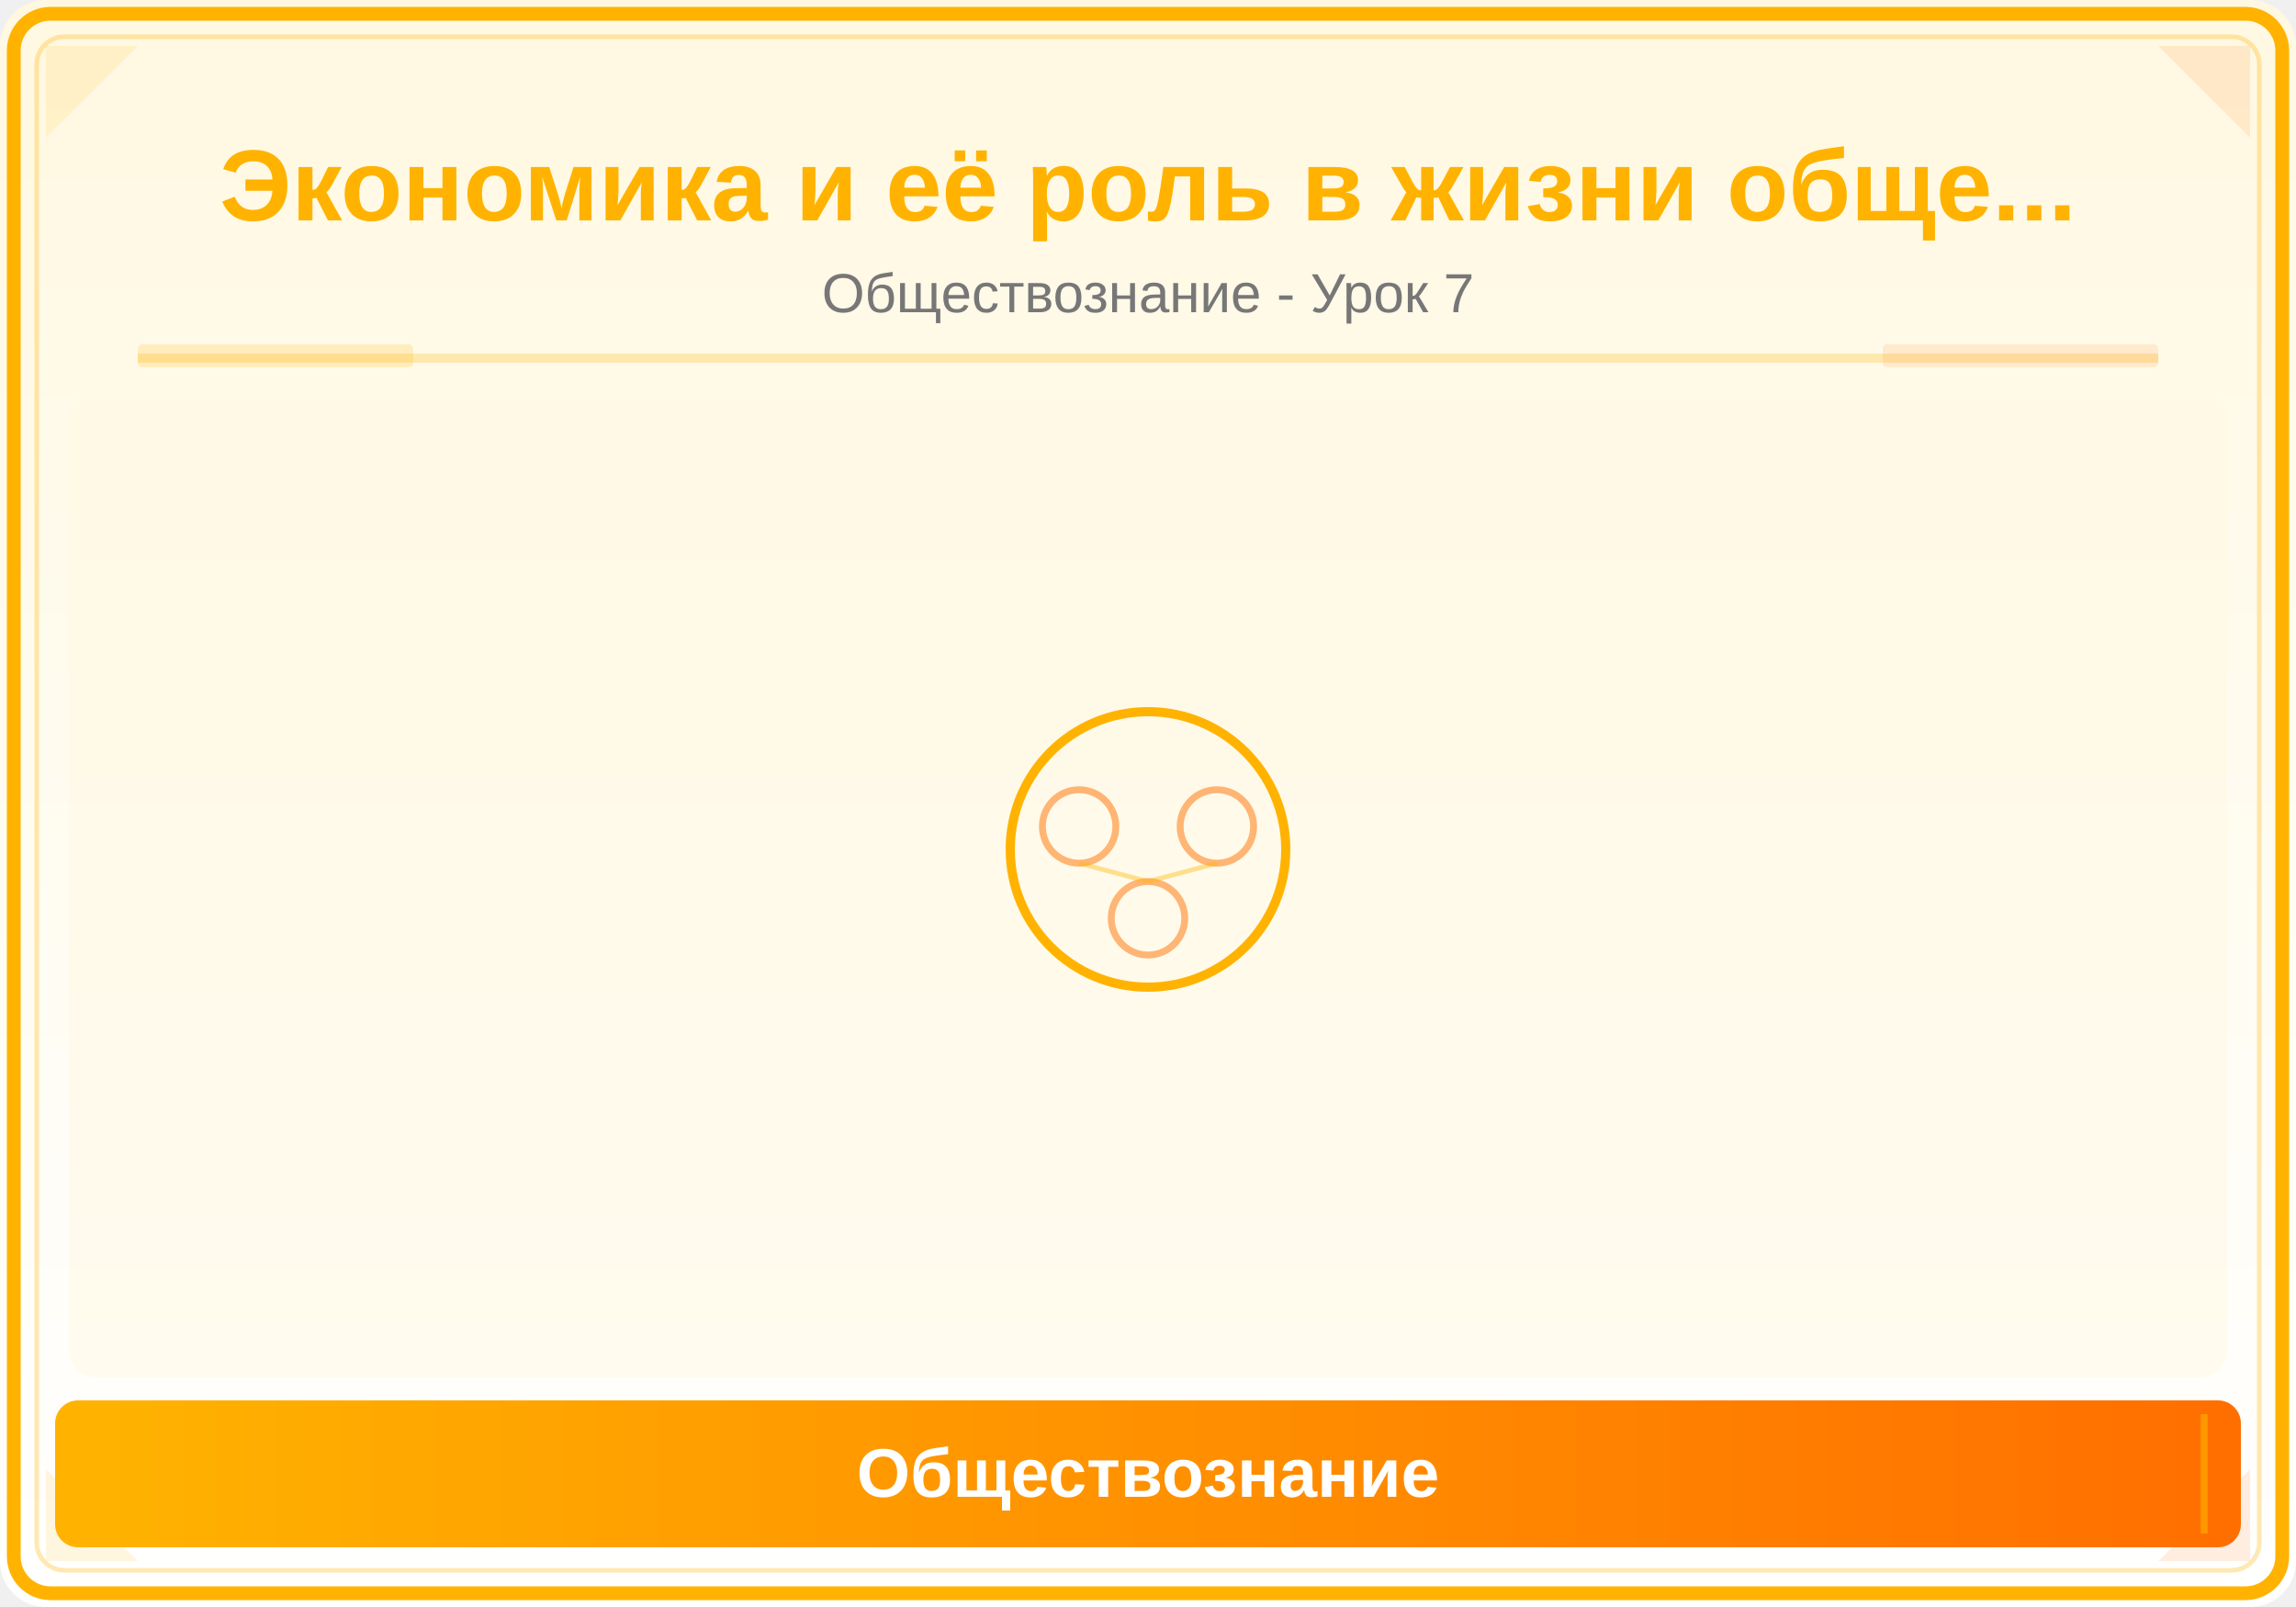
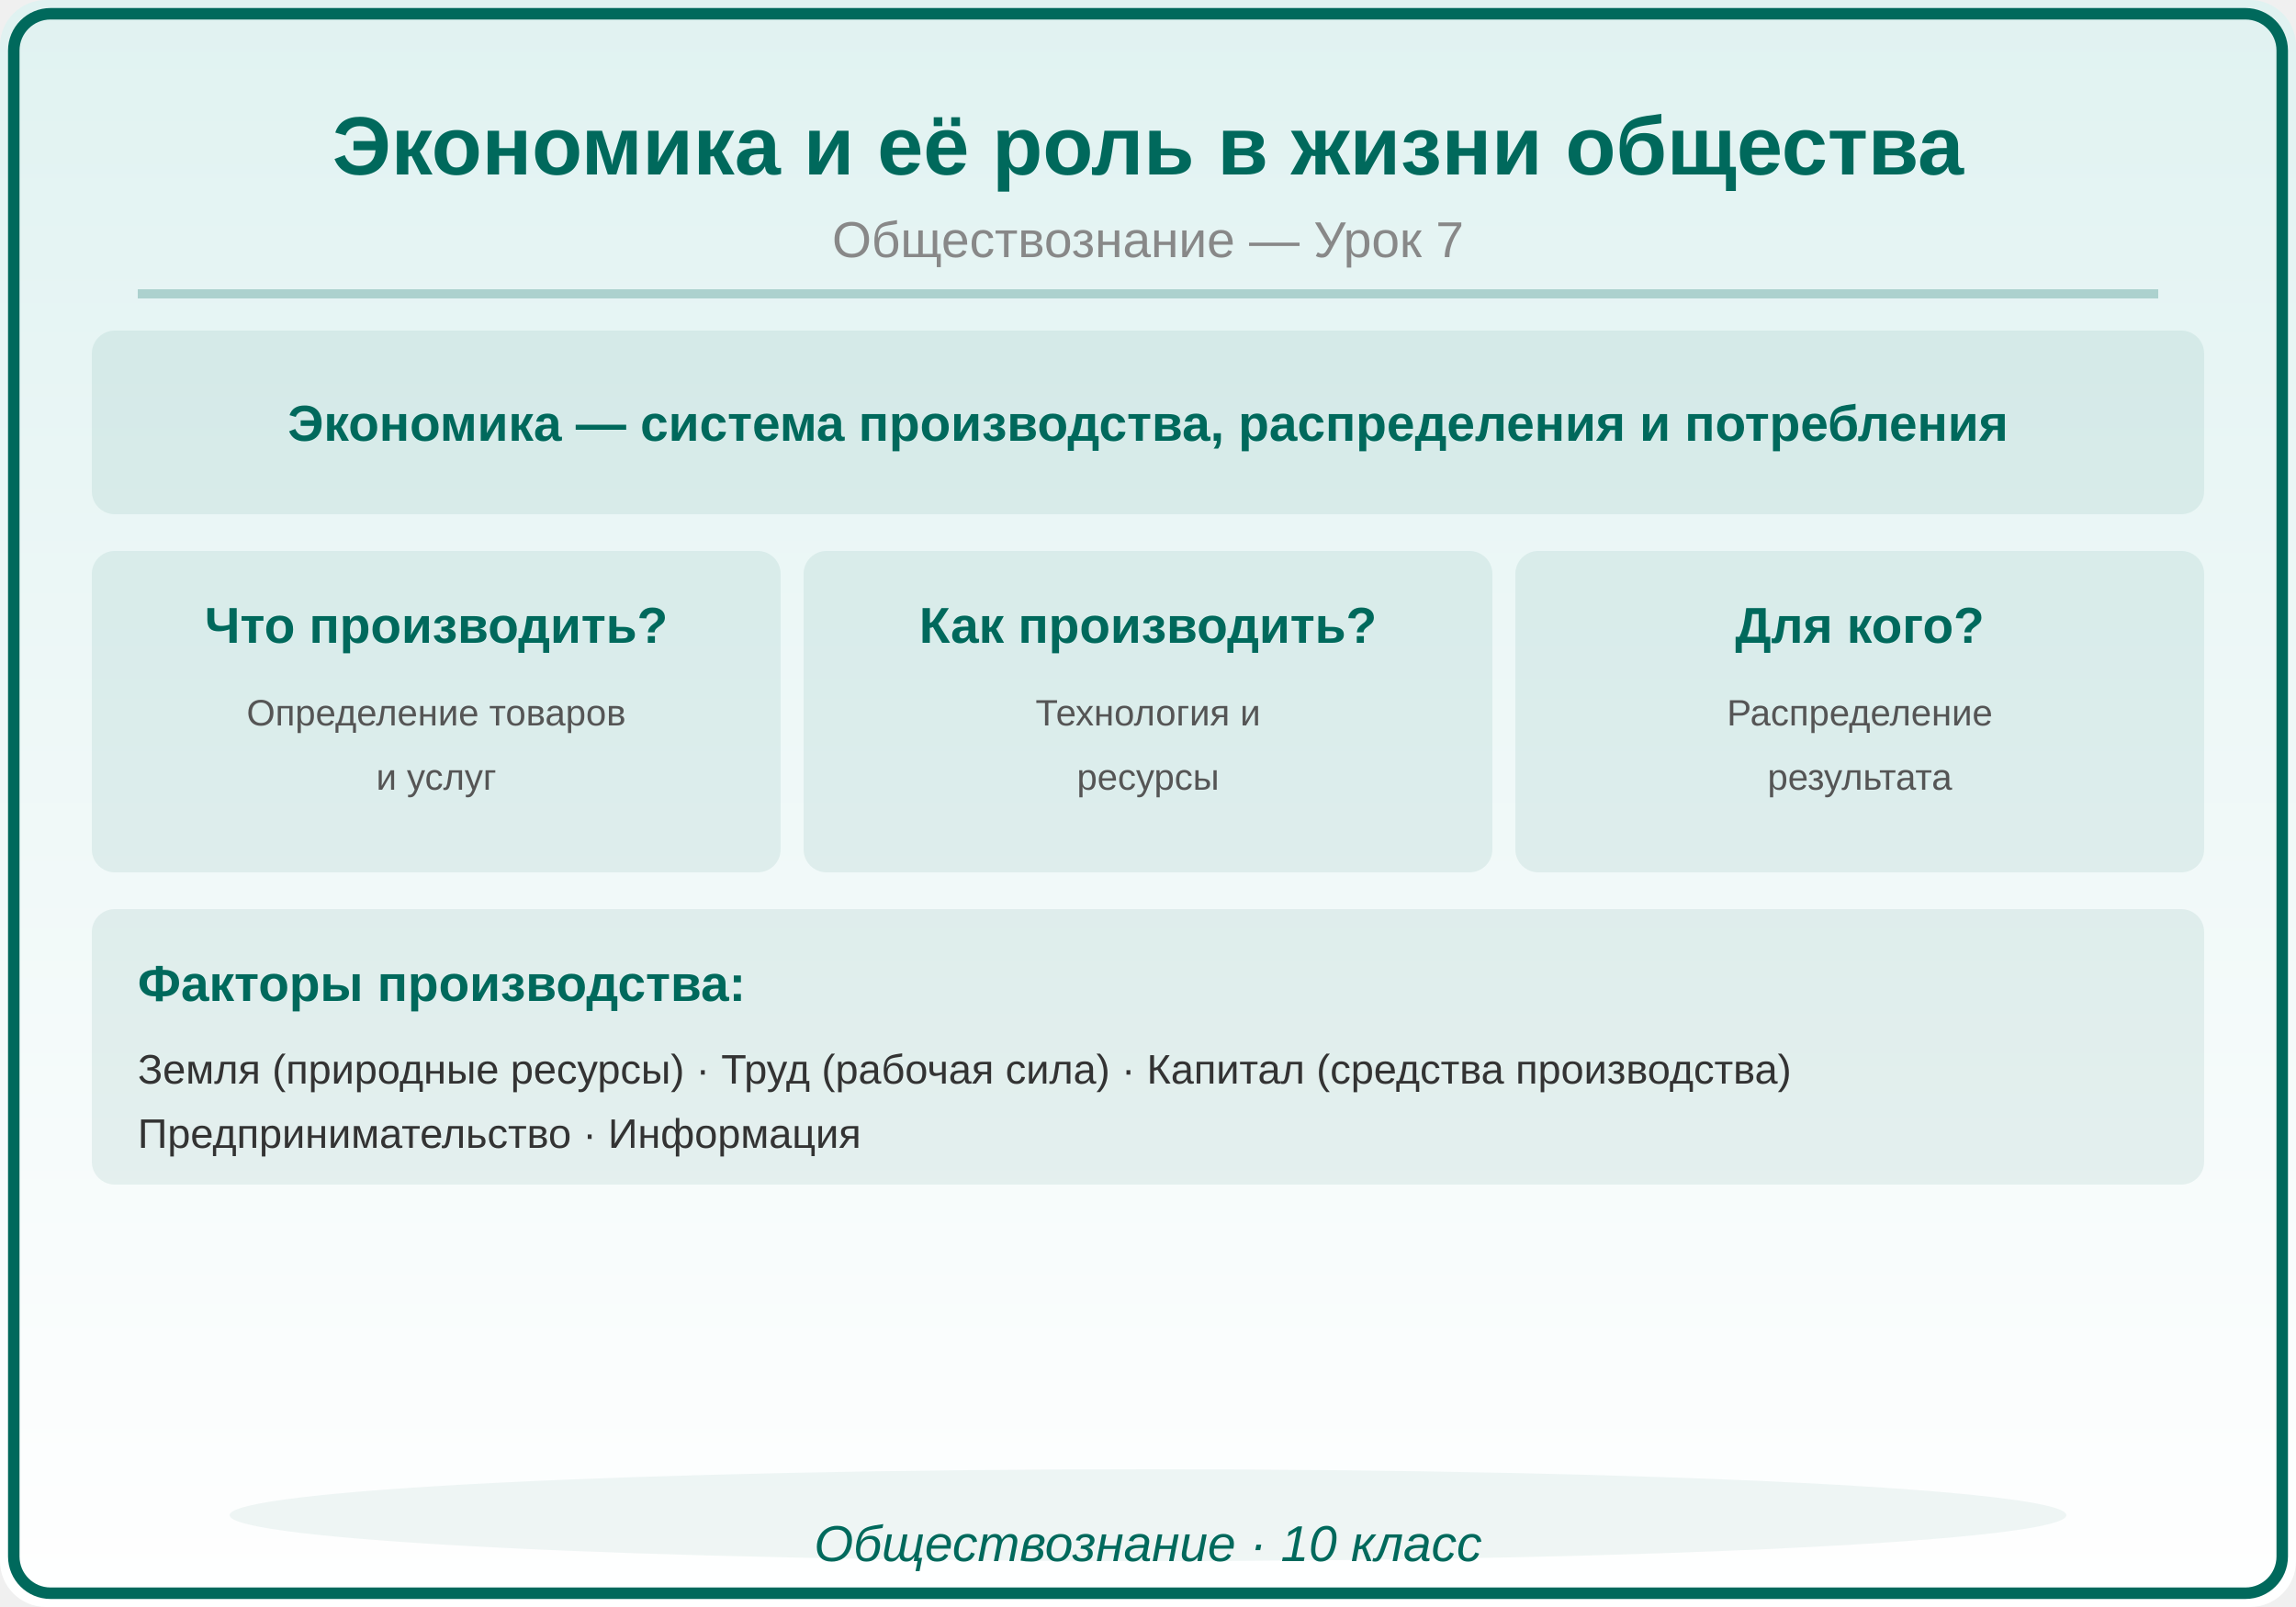
<svg xmlns="http://www.w3.org/2000/svg" viewBox="0 0 500 350">
  <defs>
    <linearGradient id="bg" x1="0" y1="0" x2="0" y2="1">
-       <stop offset="0%" stop-color="#FFF8E1" />
+       <stop offset="0%" stop-color="#E0F2F1" />
      <stop offset="100%" stop-color="#FFFFFF" />
-     </linearGradient>
-     <linearGradient id="panel" x1="0" y1="0" x2="1" y2="0">
-       <stop offset="0%" stop-color="#FFB300" />
-       <stop offset="100%" stop-color="#FF6F00" />
    </linearGradient>
  </defs>
  <rect width="500" height="350" fill="url(#bg)" rx="10" />
-   <rect x="3" y="3" width="494" height="344" rx="8" fill="none" stroke="#FFB300" stroke-width="3" />
-   <rect x="8" y="8" width="484" height="334" rx="6" fill="none" stroke="#FFB300" stroke-width="1" opacity="0.3" />
-   <polygon points="10,10 30,10 10,30" fill="#FFB300" opacity="0.12" />
-   <polygon points="490,10 470,10 490,30" fill="#FF6F00" opacity="0.12" />
-   <polygon points="10,340 30,340 10,320" fill="#FFB300" opacity="0.12" />
-   <polygon points="490,340 470,340 490,320" fill="#FF6F00" opacity="0.12" />
-   <text x="250" y="48" font-family="Arial,sans-serif" font-size="22" font-weight="bold" fill="#FFB300" text-anchor="middle">Экономика и её роль в жизни обще...</text>
-   <text x="250" y="68" font-family="Arial,sans-serif" font-size="12" fill="#777" text-anchor="middle">Обществознание - Урок 7</text>
-   <line x1="30" y1="78" x2="470" y2="78" stroke="#FFB300" stroke-width="2" opacity="0.25" />
-   <rect x="30" y="75" width="60" height="5" fill="#FFB300" opacity="0.18" rx="1" />
-   <rect x="410" y="75" width="60" height="5" fill="#FF6F00" opacity="0.12" rx="1" />
-   <clipPath id="ill">
-     <rect x="15" y="85" width="470" height="215" rx="6" />
-   </clipPath>
-   <g clip-path="url(#ill)">
-     <rect x="15" y="85" width="470" height="215" fill="#FFF8E1" opacity="0.5" />
-     <circle cx="250" cy="185" r="30" fill="none" stroke="#FFB300" stroke-width="2" />
-     <circle cx="235" cy="180" r="8" fill="none" stroke="#FF6F00" stroke-width="1.5" opacity="0.5" />
-     <circle cx="265" cy="180" r="8" fill="none" stroke="#FF6F00" stroke-width="1.5" opacity="0.5" />
-     <circle cx="250" cy="200" r="8" fill="none" stroke="#FF6F00" stroke-width="1.5" opacity="0.5" />
-     <line x1="235" y1="188" x2="250" y2="192" stroke="#FFB300" stroke-width="1" opacity="0.4" />
-     <line x1="265" y1="188" x2="250" y2="192" stroke="#FFB300" stroke-width="1" opacity="0.4" />
-   </g>
-   <rect x="12" y="305" width="476" height="32" rx="5" fill="url(#panel)" />
-   <line x1="20" y1="308" x2="20" y2="334" stroke="#FFB300" stroke-width="1.5" opacity="0.6" />
-   <line x1="480" y1="308" x2="480" y2="334" stroke="#FFB300" stroke-width="1.5" opacity="0.6" />
-   <text x="250" y="326" font-family="Arial,sans-serif" font-size="15" text-anchor="middle" fill="white" font-weight="bold">Обществознание</text>
+   <rect x="3" y="3" width="494" height="344" rx="8" fill="none" stroke="#00695C" stroke-width="2.5" />
+   <text x="250" y="38" font-family="Arial,sans-serif" font-size="18" font-weight="bold" fill="#00695C" text-anchor="middle">Экономика и её роль в жизни общества</text>
+   <text x="250" y="56" font-family="Arial,sans-serif" font-size="11" fill="#888888" text-anchor="middle">Обществознание — Урок 7</text>
+   <line x1="30" y1="64" x2="470" y2="64" stroke="#00695C" stroke-width="2" opacity="0.25" />
+   <rect x="20" y="72" width="460" height="40" rx="5" fill="#00695C" opacity="0.08" />
+   <text x="250" y="96" font-family="Arial,sans-serif" font-size="11" fill="#00695C" text-anchor="middle" font-weight="bold">Экономика — система производства, распределения и потребления</text>
+   <rect x="20" y="120" width="150" height="70" rx="5" fill="#00695C" opacity="0.08" />
+   <text x="95" y="140" font-family="Arial,sans-serif" font-size="11" fill="#00695C" text-anchor="middle" font-weight="bold">Что производить?</text>
+   <text x="95" y="158" font-family="Arial,sans-serif" font-size="8" fill="#555555" text-anchor="middle" font-weight="normal">Определение товаров</text>
+   <text x="95" y="172" font-family="Arial,sans-serif" font-size="8" fill="#555555" text-anchor="middle" font-weight="normal">и услуг</text>
+   <rect x="175" y="120" width="150" height="70" rx="5" fill="#00695C" opacity="0.08" />
+   <text x="250" y="140" font-family="Arial,sans-serif" font-size="11" fill="#00695C" text-anchor="middle" font-weight="bold">Как производить?</text>
+   <text x="250" y="158" font-family="Arial,sans-serif" font-size="8" fill="#555555" text-anchor="middle" font-weight="normal">Технология и</text>
+   <text x="250" y="172" font-family="Arial,sans-serif" font-size="8" fill="#555555" text-anchor="middle" font-weight="normal">ресурсы</text>
+   <rect x="330" y="120" width="150" height="70" rx="5" fill="#00695C" opacity="0.08" />
+   <text x="405" y="140" font-family="Arial,sans-serif" font-size="11" fill="#00695C" text-anchor="middle" font-weight="bold">Для кого?</text>
+   <text x="405" y="158" font-family="Arial,sans-serif" font-size="8" fill="#555555" text-anchor="middle" font-weight="normal">Распределение</text>
+   <text x="405" y="172" font-family="Arial,sans-serif" font-size="8" fill="#555555" text-anchor="middle" font-weight="normal">результата</text>
+   <rect x="20" y="198" width="460" height="60" rx="5" fill="#00695C" opacity="0.08" />
+   <text x="30" y="218" font-family="Arial,sans-serif" font-size="11" fill="#00695C" text-anchor="start" font-weight="bold">Факторы производства:</text>
+   <text x="30" y="236" font-family="Arial,sans-serif" font-size="9" fill="#333333" text-anchor="start" font-weight="normal">Земля (природные ресурсы) · Труд (рабочая сила) · Капитал (средства производства)</text>
+   <text x="30" y="250" font-family="Arial,sans-serif" font-size="9" fill="#333333" text-anchor="start" font-weight="normal">Предпринимательство · Информация</text>
+   <ellipse cx="250" cy="330" rx="200" ry="10" fill="#00695C" opacity="0.06" />
+   <text x="250" y="340" font-family="Arial,sans-serif" font-size="11" fill="#00695C" text-anchor="middle" font-style="italic">Обществознание · 10 класс</text>
</svg>
